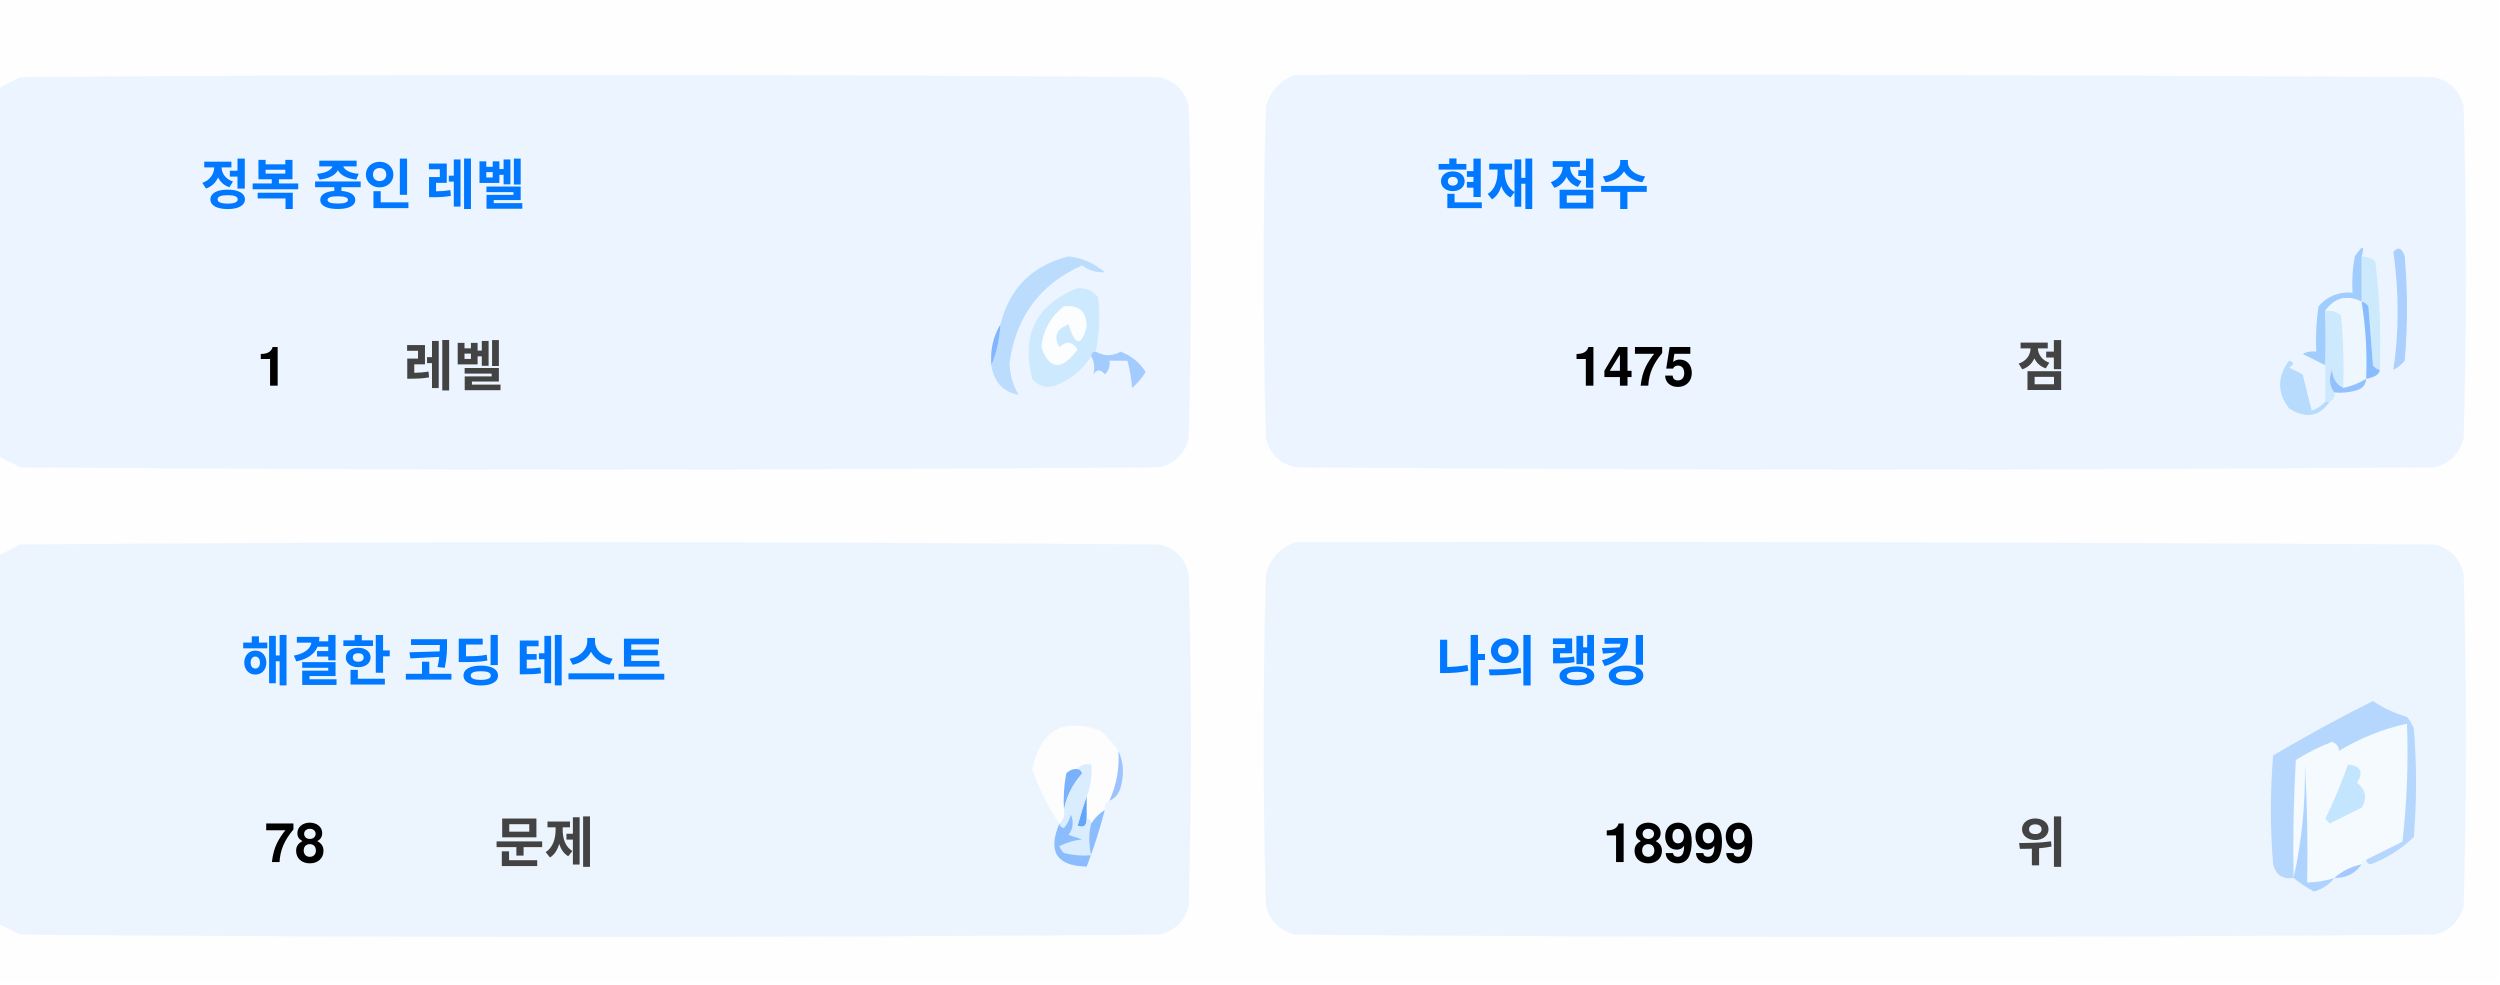
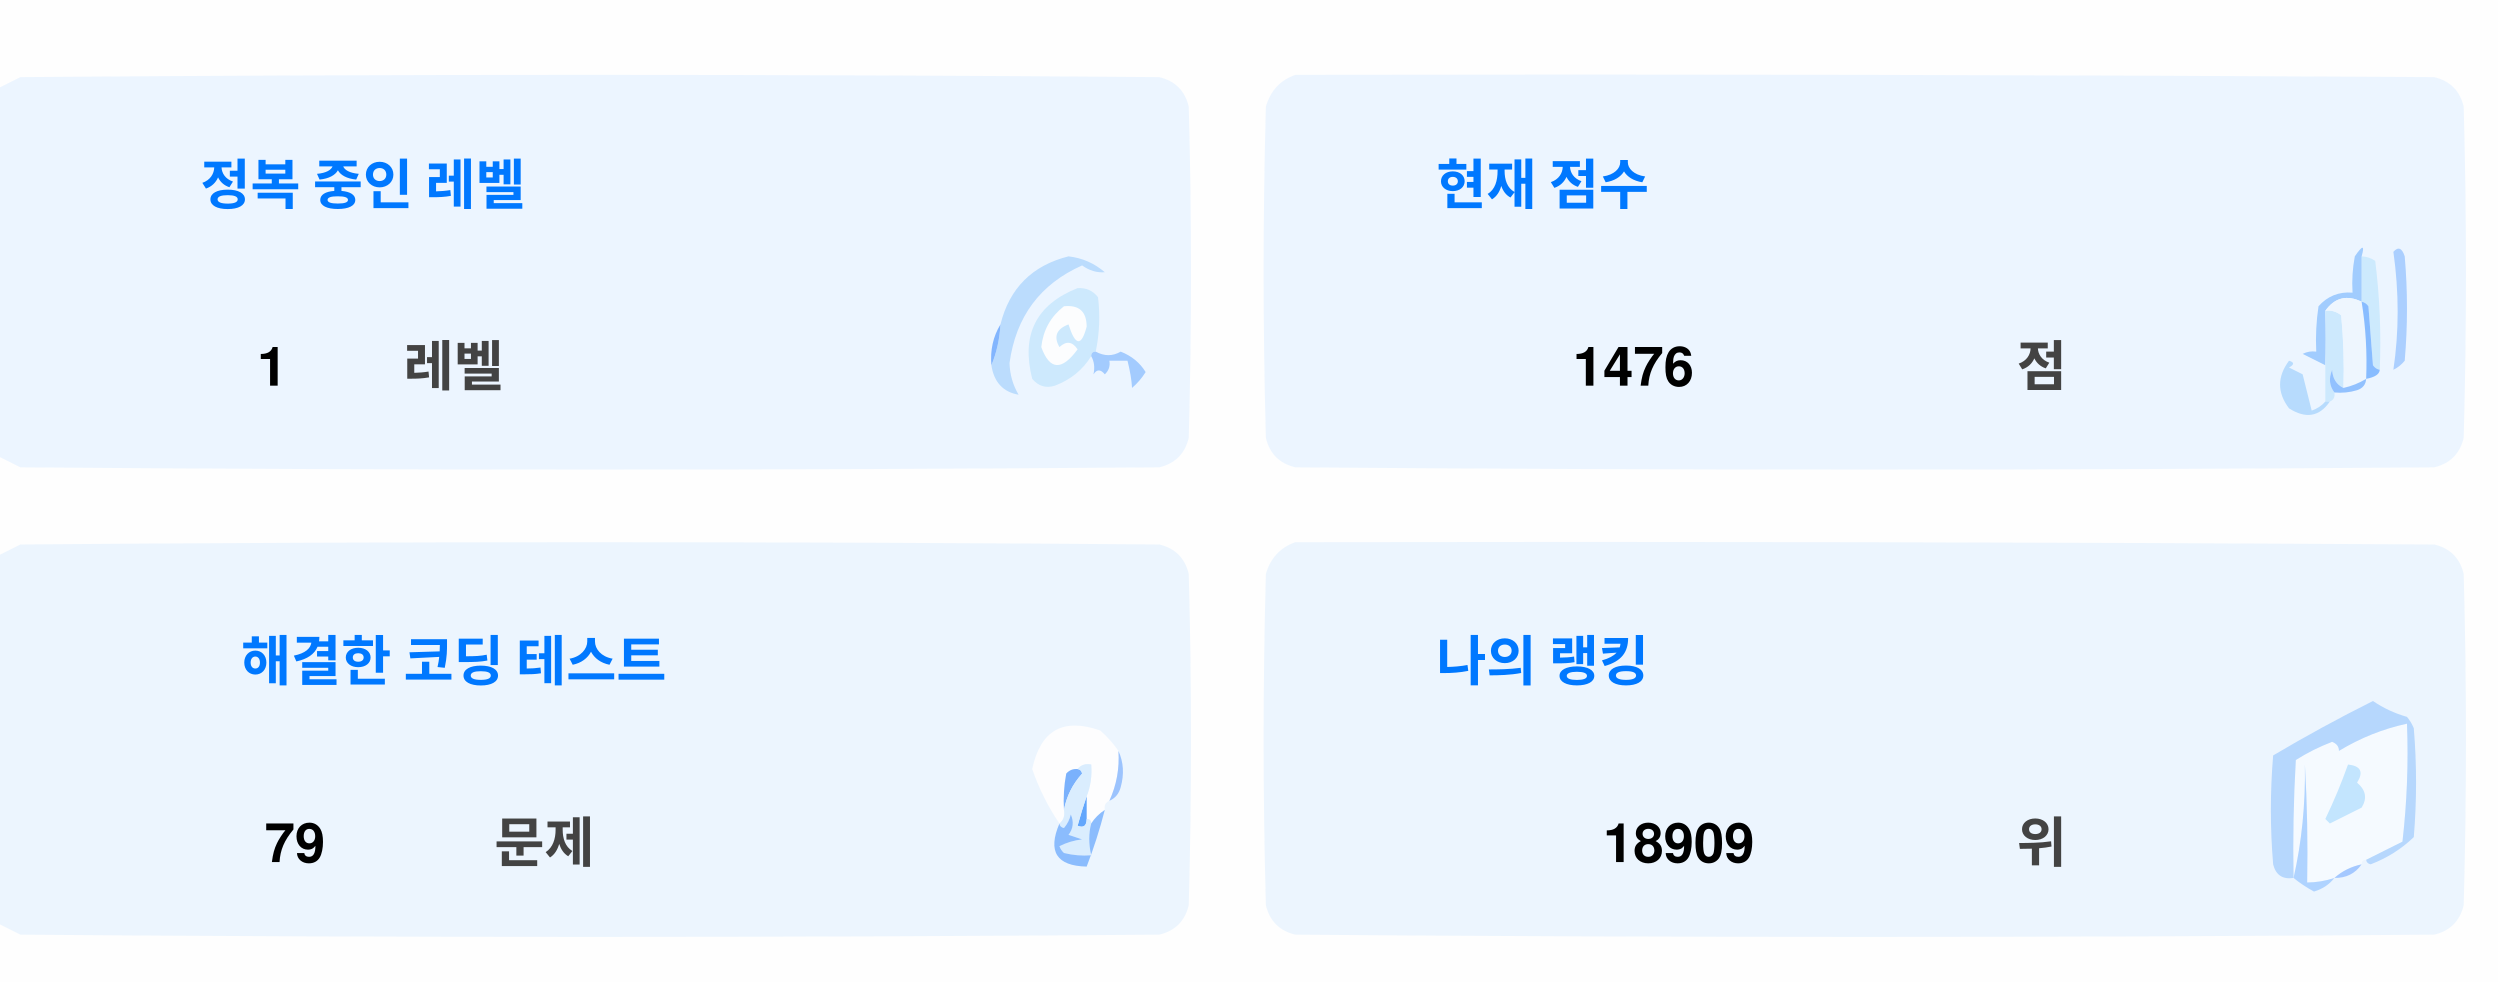
<svg xmlns="http://www.w3.org/2000/svg" version="1.1" width="551px" height="217px" style="shape-rendering:geometricPrecision; text-rendering:geometricPrecision; image-rendering:optimizeQuality; fill-rule:evenodd; clip-rule:evenodd">
  <style>.title {fill: #434343;font-size: 1rem;line-height: 1.5rem;font-weight: bold;font-family: -apple-system, BlinkMacSystemFont, Segoe UI, Helvetica, Arial, sans-serif, Apple Color Emoji, Segoe UI Emoji;}.desc {fill: #434343;font-size: 2.5rem;font-weight: bold;line-height: 1.5rem;font-family: -apple-system, BlinkMacSystemFont, Segoe UI, Helvetica, Arial, sans-serif, Apple Color Emoji, Segoe UI Emoji;}.desc-2 {fill: #434343;font-size: 1rem;font-weight: bold;line-height: 1.5rem;font-family: -apple-system, BlinkMacSystemFont, Segoe UI, Helvetica, Arial, sans-serif, Apple Color Emoji, Segoe UI Emoji;}.text, .desc {animation: twinkling 4s ease-in-out infinite;}@keyframes twinkling {40% { opacity: 1; }50% { opacity: 0.5; }60% { opacity: 1; }70% { opacity: 0.5; }80% { opacity: 1; }}</style>
  <g>
    <path style="opacity:1" fill="#fefefe" d="M -0.5,-0.5 C 183.167,-0.5 366.833,-0.5 550.5,-0.5C 550.5,71.833 550.5,144.167 550.5,216.5C 366.833,216.5 183.167,216.5 -0.5,216.5C -0.5,212.167 -0.5,207.833 -0.5,203.5C 1.14,204.32 2.807,205.153 4.5,206C 88.167,206.667 171.833,206.667 255.5,206C 259,205.167 261.167,203 262,199.5C 262.667,175.167 262.667,150.833 262,126.5C 261.167,123 259,120.833 255.5,120C 171.833,119.333 88.167,119.333 4.5,120C 2.807,120.847 1.14,121.68 -0.5,122.5C -0.5,115.167 -0.5,107.833 -0.5,100.5C 1.14,101.32 2.807,102.153 4.5,103C 88.167,103.667 171.833,103.667 255.5,103C 259,102.167 261.167,100 262,96.5C 262.667,72.167 262.667,47.833 262,23.5C 261.167,20 259,17.833 255.5,17C 171.833,16.333 88.167,16.333 4.5,17C 2.807,17.847 1.14,18.68 -0.5,19.5C -0.5,12.833 -0.5,6.167 -0.5,-0.5 Z" />
  </g>
  <g>
    <path style="opacity:1" fill="#ecf5ff" d="M -0.5,100.5 C -0.5,73.5 -0.5,46.5 -0.5,19.5C 1.14,18.68 2.807,17.847 4.5,17C 88.167,16.333 171.833,16.333 255.5,17C 259,17.833 261.167,20 262,23.5C 262.667,47.833 262.667,72.167 262,96.5C 261.167,100 259,102.167 255.5,103C 171.833,103.667 88.167,103.667 4.5,103C 2.807,102.153 1.14,101.32 -0.5,100.5 Z" />
  </g>
  <g>
    <path style="opacity:1" fill="#ecf5ff" d="M 285.5,16.5 C 369.167,16.333 452.834,16.5 536.5,17C 540,17.833 542.167,20 543,23.5C 543.667,47.833 543.667,72.167 543,96.5C 542.167,100 540,102.167 536.5,103C 452.833,103.667 369.167,103.667 285.5,103C 282,102.167 279.833,100 279,96.5C 278.333,72.167 278.333,47.833 279,23.5C 280.018,19.985 282.185,17.652 285.5,16.5 Z" />
  </g>
  <g>
    <path style="opacity:1" fill="#cdeafd" d="M 520.5,56.5 C 521.583,56.539 522.583,56.873 523.5,57.5C 524.498,65.472 524.831,73.472 524.5,81.5C 523.883,81.389 523.383,81.056 523,80.5C 522.667,76.167 522.333,71.833 522,67.5C 521.617,66.944 521.117,66.611 520.5,66.5C 520.5,63.167 520.5,59.833 520.5,56.5 Z" />
  </g>
  <g>
    <path style="opacity:1" fill="#abcfff" d="M 527.5,55.5 C 528.566,54.308 529.399,54.641 530,56.5C 530.667,64.167 530.667,71.833 530,79.5C 529.311,80.357 528.478,81.023 527.5,81.5C 528.758,73.08 528.758,64.414 527.5,55.5 Z" />
  </g>
  <g>
    <path style="opacity:1" fill="#bbdcfd" d="M 218.5,80.5 C 219.657,77.727 220.324,74.727 220.5,71.5C 222.49,63.51 227.49,58.51 235.5,56.5C 238.528,56.847 241.194,58.014 243.5,60C 241.744,60.141 240.078,59.641 238.5,58.5C 229.247,62.607 223.914,69.773 222.5,80C 222.565,82.526 223.232,84.859 224.5,87C 221.07,86.397 219.07,84.231 218.5,80.5 Z" />
  </g>
  <g>
    <path style="opacity:1" fill="#cde9fd" d="M 241.5,77.5 C 240.833,77.5 240.5,77.833 240.5,78.5C 238.628,81.529 235.961,83.695 232.5,85C 230.536,85.624 228.869,85.124 227.5,83.5C 225.021,73.791 228.354,67.124 237.5,63.5C 239.374,63.39 240.874,64.056 242,65.5C 242.497,69.524 242.331,73.524 241.5,77.5 Z" />
  </g>
  <g>
    <path style="opacity:1" fill="#fcfdfe" d="M 234.5,67.5 C 237.826,67.162 239.493,68.662 239.5,72C 238.334,76.434 237,76.267 235.5,71.5C 232.832,72.515 232.166,74.182 233.5,76.5C 235.017,75.089 236.351,75.256 237.5,77C 234.006,81.771 231.34,81.605 229.5,76.5C 229.904,72.771 231.571,69.771 234.5,67.5 Z" />
  </g>
  <g>
    <path style="opacity:1" fill="#a1ccfe" d="M 520.5,56.5 C 520.5,59.833 520.5,63.167 520.5,66.5C 517.238,64.922 514.572,65.589 512.5,68.5C 512.617,72.81 512.617,76.81 512.5,80.5C 510.86,79.68 509.193,78.847 507.5,78C 508.448,77.517 509.448,77.35 510.5,77.5C 510.335,74.15 510.502,70.817 511,67.5C 512.995,65.253 515.495,64.253 518.5,64.5C 518.336,61.813 518.503,59.146 519,56.5C 520.731,53.969 521.231,53.969 520.5,56.5 Z" />
  </g>
  <g>
    <path style="opacity:1" fill="#cde9fd" d="M 512.5,68.5 C 513.822,68.33 514.989,68.663 516,69.5C 516.499,74.823 516.666,80.156 516.5,85.5C 514.955,84.77 514.122,83.437 514,81.5C 513.22,83.387 513.387,85.054 514.5,86.5C 514.672,87.492 514.338,88.158 513.5,88.5C 513.167,88.5 512.833,88.5 512.5,88.5C 512.5,85.833 512.5,83.167 512.5,80.5C 512.617,76.81 512.617,72.81 512.5,68.5 Z" />
  </g>
  <g>
    <path style="opacity:1" fill="#eef6fe" d="M 520.5,66.5 C 521.407,72.106 521.74,77.773 521.5,83.5C 519.95,84.441 518.284,85.108 516.5,85.5C 516.666,80.156 516.499,74.823 516,69.5C 514.989,68.663 513.822,68.33 512.5,68.5C 514.572,65.589 517.238,64.922 520.5,66.5 Z" />
  </g>
  <g>
    <path style="opacity:1" fill="#88bcff" d="M 520.5,66.5 C 521.117,66.611 521.617,66.944 522,67.5C 522.333,71.833 522.667,76.167 523,80.5C 523.383,81.056 523.883,81.389 524.5,81.5C 524.445,82.469 523.445,83.136 521.5,83.5C 521.74,77.773 521.407,72.106 520.5,66.5 Z" />
  </g>
  <g>
    <path style="opacity:1" fill="#82b5fe" d="M 220.5,71.5 C 220.324,74.727 219.657,77.727 218.5,80.5C 218.215,77.171 218.882,74.171 220.5,71.5 Z" />
  </g>
  <g>
    <path style="opacity:1" fill="#a3cbfe" d="M 240.5,78.5 C 240.5,77.833 240.833,77.5 241.5,77.5C 243.391,78.536 245.224,78.536 247,77.5C 249.391,78.429 251.225,79.929 252.5,82C 251.681,83.319 250.681,84.486 249.5,85.5C 249.409,83.777 249.075,81.777 248.5,79.5C 247.167,79.5 245.833,79.5 244.5,79.5C 244.719,80.675 244.386,81.675 243.5,82.5C 242.575,81.359 241.741,81.359 241,82.5C 241.331,80.981 241.164,79.648 240.5,78.5 Z" />
  </g>
  <g>
    <path style="opacity:1" fill="#b7dbfd" d="M 512.5,88.5 C 512.833,88.5 513.167,88.5 513.5,88.5C 511.199,91.857 508.199,92.357 504.5,90C 501.872,86.535 501.872,83.035 504.5,79.5C 505.696,79.846 505.696,80.346 504.5,81C 505.5,81.5 506.5,82 507.5,82.5C 508.167,85.167 508.833,87.833 509.5,90.5C 510.739,90.058 511.739,89.391 512.5,88.5 Z" />
  </g>
  <g>
    <path style="opacity:1" fill="#92c1fe" d="M 516.5,85.5 C 518.284,85.108 519.95,84.441 521.5,83.5C 521.423,84.75 520.756,85.583 519.5,86C 517.866,86.493 516.199,86.66 514.5,86.5C 513.387,85.054 513.22,83.387 514,81.5C 514.122,83.437 514.955,84.77 516.5,85.5 Z" />
  </g>
  <g>
    <path style="opacity:1" fill="#ecf5fe" d="M -0.5,203.5 C -0.5,176.5 -0.5,149.5 -0.5,122.5C 1.14,121.68 2.807,120.847 4.5,120C 88.167,119.333 171.833,119.333 255.5,120C 259,120.833 261.167,123 262,126.5C 262.667,150.833 262.667,175.167 262,199.5C 261.167,203 259,205.167 255.5,206C 171.833,206.667 88.167,206.667 4.5,206C 2.807,205.153 1.14,204.32 -0.5,203.5 Z" />
  </g>
  <g>
    <path style="opacity:1" fill="#ecf5fe" d="M 285.5,119.5 C 369.167,119.333 452.834,119.5 536.5,120C 540,120.833 542.167,123 543,126.5C 543.667,150.833 543.667,175.167 543,199.5C 542.167,203 540,205.167 536.5,206C 452.833,206.667 369.167,206.667 285.5,206C 282,205.167 279.833,203 279,199.5C 278.333,175.167 278.333,150.833 279,126.5C 280.018,122.985 282.185,120.652 285.5,119.5 Z" />
  </g>
  <g>
    <path style="opacity:1" fill="#fdfdfe" d="M 246.5,165.5 C 246.758,169.367 246.092,173.034 244.5,176.5C 243.662,176.842 243.328,177.508 243.5,178.5C 242.272,179.306 241.272,180.306 240.5,181.5C 240.5,180.833 240.167,180.5 239.5,180.5C 239.5,178.833 239.5,177.167 239.5,175.5C 240.369,173.283 240.702,170.95 240.5,168.5C 239.209,168.263 238.209,168.596 237.5,169.5C 236.504,169.414 235.671,169.748 235,170.5C 234.503,173.146 234.336,175.813 234.5,178.5C 234.737,179.791 234.404,180.791 233.5,181.5C 230.986,177.806 228.986,173.806 227.5,169.5C 229.309,160.957 234.309,158.124 242.5,161C 244.07,162.397 245.404,163.897 246.5,165.5 Z" />
  </g>
  <g>
    <path style="opacity:1" fill="#f5faff" d="M 521.5,189.5 C 520.833,189.5 520.5,189.833 520.5,190.5C 518.181,190.992 516.181,191.992 514.5,193.5C 512.565,194.15 510.565,194.483 508.5,194.5C 508.666,185.827 508.5,177.16 508,168.5C 508.141,177.227 507.308,185.56 505.5,193.5C 505.334,184.827 505.5,176.16 506,167.5C 508.527,165.903 511.194,164.57 514,163.5C 515.011,163.892 515.511,164.559 515.5,165.5C 520.21,162.641 525.21,160.641 530.5,159.5C 530.831,168.192 530.498,176.859 529.5,185.5C 526.807,186.847 524.14,188.18 521.5,189.5 Z" />
  </g>
  <g>
    <path style="opacity:1" fill="#b6d7fd" d="M 521.5,189.5 C 524.14,188.18 526.807,186.847 529.5,185.5C 530.498,176.859 530.831,168.192 530.5,159.5C 525.21,160.641 520.21,162.641 515.5,165.5C 515.511,164.559 515.011,163.892 514,163.5C 511.194,164.57 508.527,165.903 506,167.5C 505.5,176.16 505.334,184.827 505.5,193.5C 503.089,193.863 501.589,192.863 501,190.5C 500.333,182.5 500.333,174.5 501,166.5C 508.173,162.246 515.507,158.246 523,154.5C 525.304,156.068 527.804,157.235 530.5,158C 531.126,158.75 531.626,159.584 532,160.5C 532.667,168.5 532.667,176.5 532,184.5C 529.292,187.111 526.125,189.111 522.5,190.5C 521.893,190.376 521.56,190.043 521.5,189.5 Z" />
  </g>
  <g>
    <path style="opacity:1" fill="#c3e5fe" d="M 517.5,168.5 C 520.317,168.801 520.984,170.134 519.5,172.5C 521.439,174.122 521.772,175.956 520.5,178C 518.167,179.167 515.833,180.333 513.5,181.5C 513.167,181.167 512.833,180.833 512.5,180.5C 514.414,176.515 516.081,172.515 517.5,168.5 Z" />
  </g>
  <g>
    <path style="opacity:1" fill="#7ab1fc" d="M 237.5,169.5 C 238.043,169.56 238.376,169.893 238.5,170.5C 236.395,172.836 235.062,175.503 234.5,178.5C 234.336,175.813 234.503,173.146 235,170.5C 235.671,169.748 236.504,169.414 237.5,169.5 Z" />
  </g>
  <g>
    <path style="opacity:1" fill="#afd3ff" d="M 514.5,193.5 C 513.378,194.947 511.878,195.947 510,196.5C 508.348,195.601 506.848,194.601 505.5,193.5C 507.308,185.56 508.141,177.227 508,168.5C 508.5,177.16 508.666,185.827 508.5,194.5C 510.565,194.483 512.565,194.15 514.5,193.5 Z" />
  </g>
  <g>
    <path style="opacity:1" fill="#9cc3fd" d="M 246.5,165.5 C 247.634,167.966 247.801,170.633 247,173.5C 246.623,174.942 245.79,175.942 244.5,176.5C 246.092,173.034 246.758,169.367 246.5,165.5 Z" />
  </g>
  <g>
    <path style="opacity:1" fill="#62a6fc" d="M 239.5,175.5 C 239.5,177.167 239.5,178.833 239.5,180.5C 239.483,182.028 238.816,182.528 237.5,182C 238.117,179.723 238.784,177.556 239.5,175.5 Z" />
  </g>
  <g>
    <path style="opacity:1" fill="#daedfe" d="M 237.5,169.5 C 238.209,168.596 239.209,168.263 240.5,168.5C 240.702,170.95 240.369,173.283 239.5,175.5C 238.784,177.556 238.117,179.723 237.5,182C 238.816,182.528 239.483,182.028 239.5,180.5C 240.167,180.5 240.5,180.833 240.5,181.5C 239.918,183.669 239.918,186.002 240.5,188.5C 238.473,188.662 236.473,188.495 234.5,188C 234.043,187.586 233.709,187.086 233.5,186.5C 235.078,185.702 236.744,185.202 238.5,185C 237.5,184.667 236.5,184.333 235.5,184C 236.554,182.612 236.72,181.112 236,179.5C 235.751,180.624 235.251,181.624 234.5,182.5C 233.893,182.376 233.56,182.043 233.5,181.5C 234.404,180.791 234.737,179.791 234.5,178.5C 235.062,175.503 236.395,172.836 238.5,170.5C 238.376,169.893 238.043,169.56 237.5,169.5 Z" />
  </g>
  <g>
    <path style="opacity:1" fill="#8bbcfd" d="M 243.5,178.5 C 242.395,182.803 241.062,186.969 239.5,191C 232.857,190.847 230.857,187.68 233.5,181.5C 233.56,182.043 233.893,182.376 234.5,182.5C 235.251,181.624 235.751,180.624 236,179.5C 236.72,181.112 236.554,182.612 235.5,184C 236.5,184.333 237.5,184.667 238.5,185C 236.744,185.202 235.078,185.702 233.5,186.5C 233.709,187.086 234.043,187.586 234.5,188C 236.473,188.495 238.473,188.662 240.5,188.5C 239.918,186.002 239.918,183.669 240.5,181.5C 241.272,180.306 242.272,179.306 243.5,178.5 Z" />
  </g>
  <g>
    <path style="opacity:1" fill="#a4c8ff" d="M 520.5,190.5 C 519.089,192.539 517.089,193.539 514.5,193.5C 516.181,191.992 518.181,190.992 520.5,190.5 Z" />
  </g>
  <text text-anchor="middle" x="80" y="45" class="title" style="fill:#0078ff;" stroke="#none" stroke-width="1">정복 중인 레벨</text>
  <text text-anchor="middle" x="60" y="85" class="desc" style="fill:#000000;" stroke="#none" stroke-width="1">1</text>
  <text text-anchor="middle" x="100" y="85" class="desc-2" style="fill:#434343;" stroke="#none" stroke-width="1">레벨</text>
  <text text-anchor="middle" x="340" y="45" class="title" style="fill:#0078ff;" stroke="#none" stroke-width="1">현재 점수</text>
-   <text text-anchor="middle" x="360" y="85" class="desc" style="fill:#000000;" stroke="#none" stroke-width="1">1475</text>
+   <text text-anchor="middle" x="360" y="85" class="desc" style="fill:#000000;" stroke="#none" stroke-width="1">1476</text>
  <text text-anchor="middle" x="450" y="85" class="desc-2" style="fill:#434343;" stroke="#none" stroke-width="1">점</text>
  <text text-anchor="middle" x="100" y="150" class="title" style="fill:#0078ff;" stroke="#none" stroke-width="1">해결한 코딩 테스트</text>
-   <text text-anchor="middle" x="65" y="190" class="desc" style="fill:#000000;" stroke="#none" stroke-width="1">78</text>
+   <text text-anchor="middle" x="65" y="190" class="desc" style="fill:#000000;" stroke="#none" stroke-width="1">79</text>
  <text text-anchor="middle" x="120" y="190" class="desc-2" style="fill:#434343;" stroke="#none" stroke-width="1">문제</text>
  <text text-anchor="middle" x="340" y="150" class="title" style="fill:#0078ff;" stroke="#none" stroke-width="1">나의 랭킹</text>
-   <text text-anchor="middle" x="370" y="190" class="desc" style="fill:#000000;" stroke="#none" stroke-width="1">18999</text>
+   <text text-anchor="middle" x="370" y="190" class="desc" style="fill:#000000;" stroke="#none" stroke-width="1">18909</text>
  <text text-anchor="middle" x="450" y="190" class="desc-2" style="fill:#434343;" stroke="#none" stroke-width="1">위</text>
</svg>
